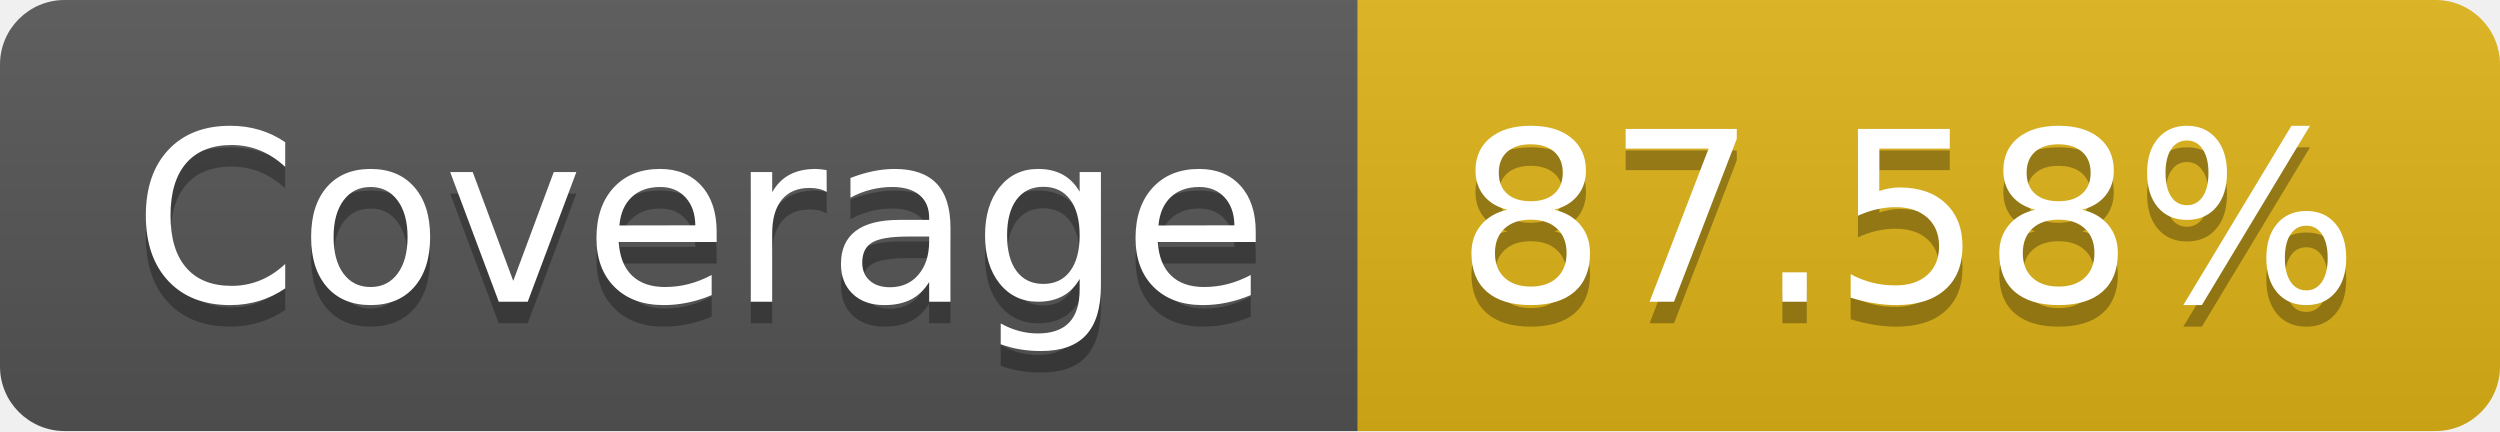
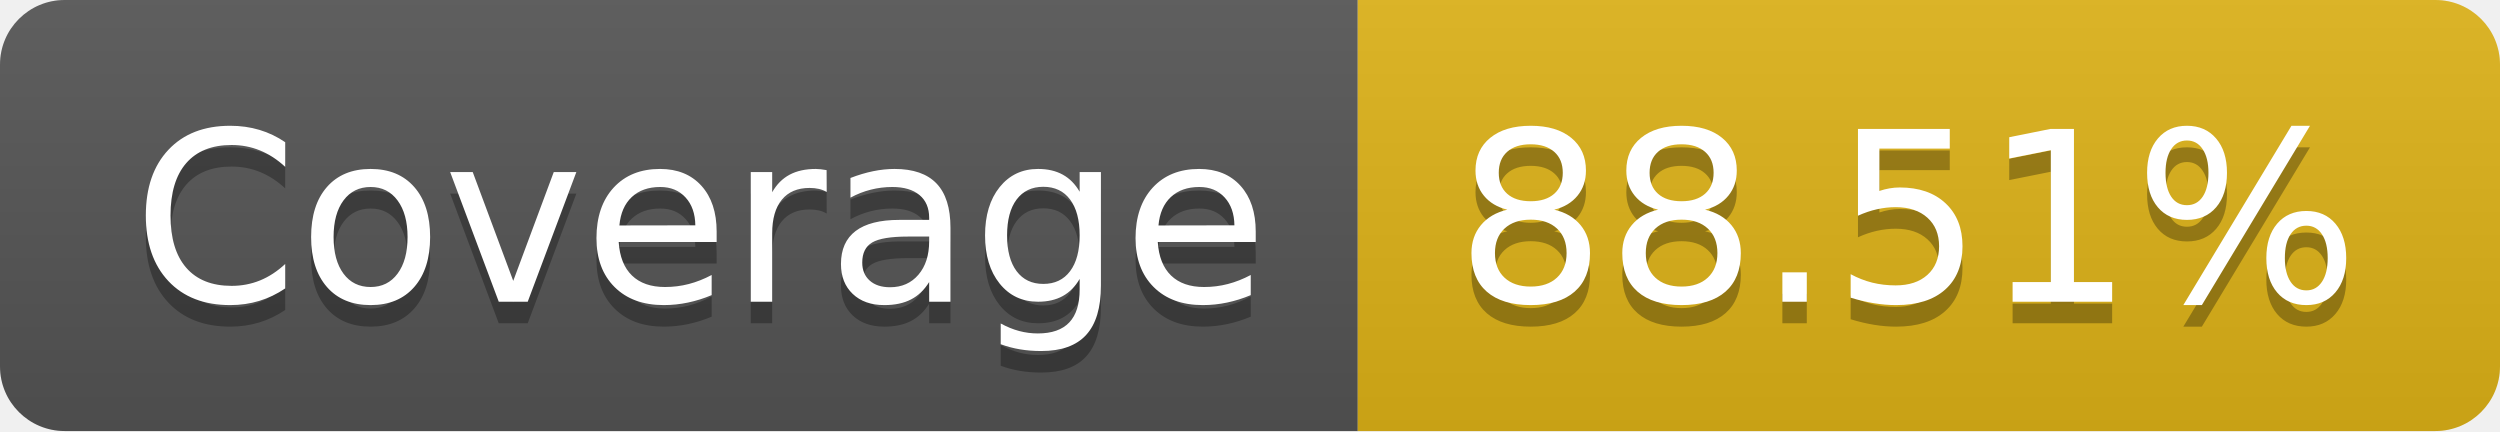
- <svg xmlns="http://www.w3.org/2000/svg" width="116" height="20" role="img" aria-label="Coverage: 87.58%">
+ <svg xmlns="http://www.w3.org/2000/svg" width="116" height="20" role="img" aria-label="Coverage: 88.51%">
  <linearGradient id="s" x2="0" y2="100%">
    <stop offset="0" stop-color="#bbb" stop-opacity=".1" />
    <stop offset="1" stop-opacity=".1" />
  </linearGradient>
  <clipPath id="r">
    <rect width="116" height="20" rx="3" fill="#fff" />
  </clipPath>
  <g clip-path="url(#r)">
    <rect width="63" height="20" fill="#555" />
    <rect x="63" width="53" height="20" fill="#dfb317" />
    <rect width="116" height="20" fill="url(#s)" />
  </g>
  <g fill="#fff" text-anchor="middle" font-family="Verdana,Geneva,DejaVu Sans,sans-serif" text-rendering="geometricPrecision" font-size="110">
    <text aria-hidden="true" x="325" y="150" fill="#010101" fill-opacity=".3" transform="scale(.1)" textLength="530">Coverage</text>
    <text x="325" y="140" transform="scale(.1)" fill="#fff" textLength="530">Coverage</text>
-     <text aria-hidden="true" x="885" y="150" fill="#010101" fill-opacity=".3" transform="scale(.1)" textLength="430">87.58%</text>
-     <text x="885" y="140" transform="scale(.1)" fill="#fff" textLength="430">87.58%</text>
+     <text aria-hidden="true" x="885" y="150" fill="#010101" fill-opacity=".3" transform="scale(.1)" textLength="430">88.51%</text>
+     <text x="885" y="140" transform="scale(.1)" fill="#fff" textLength="430">88.51%</text>
  </g>
</svg>
